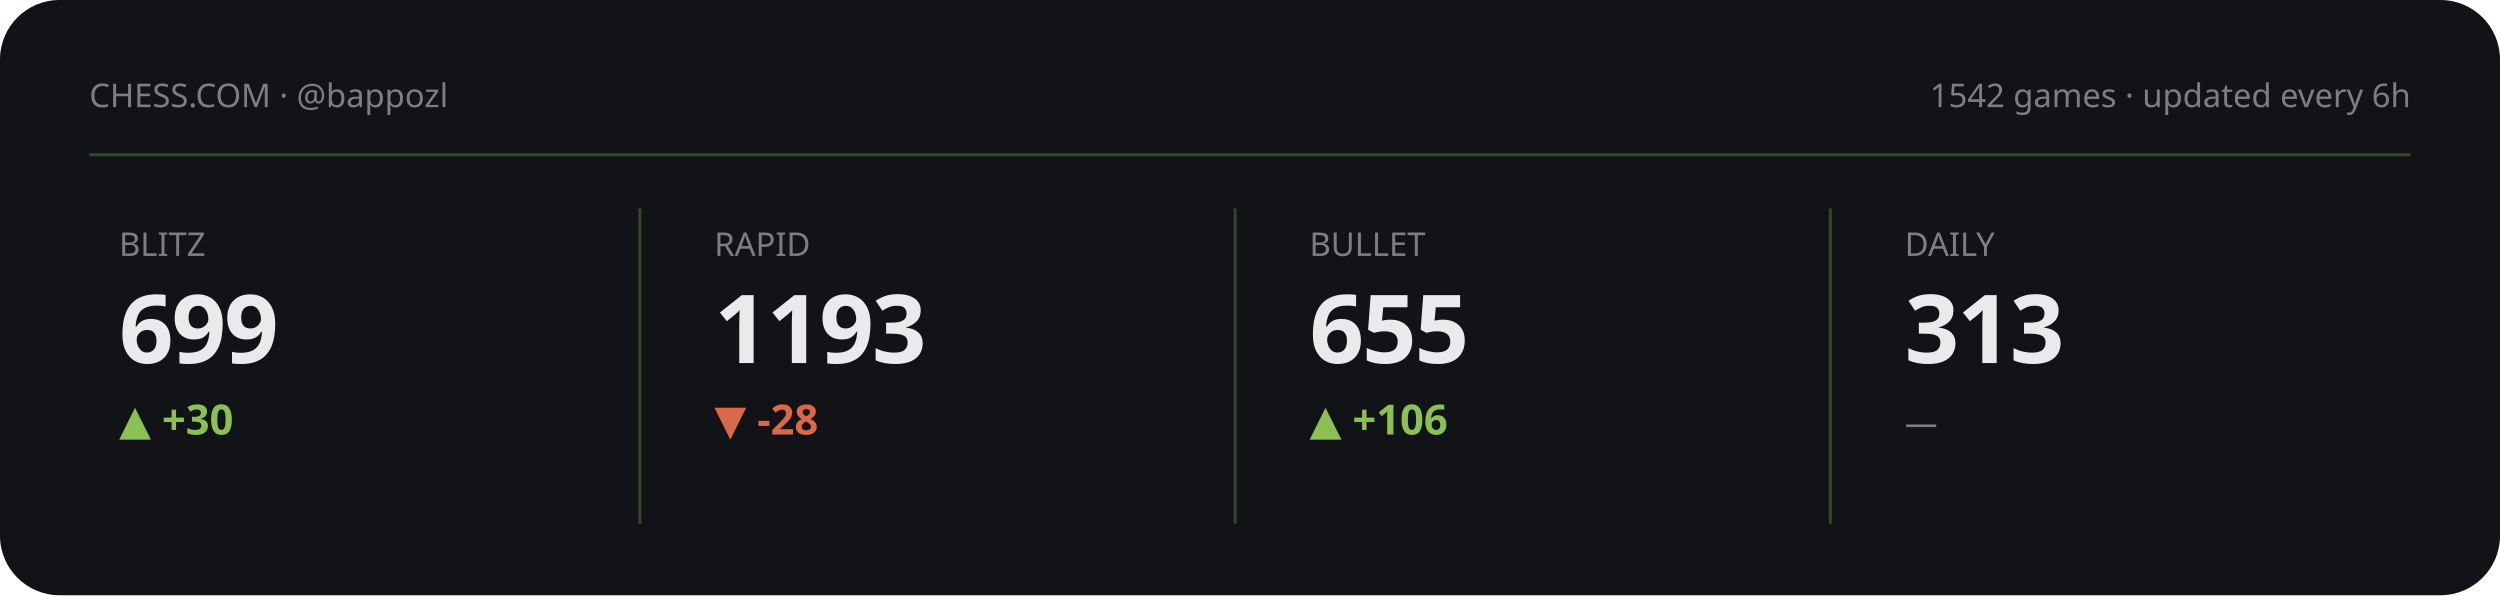
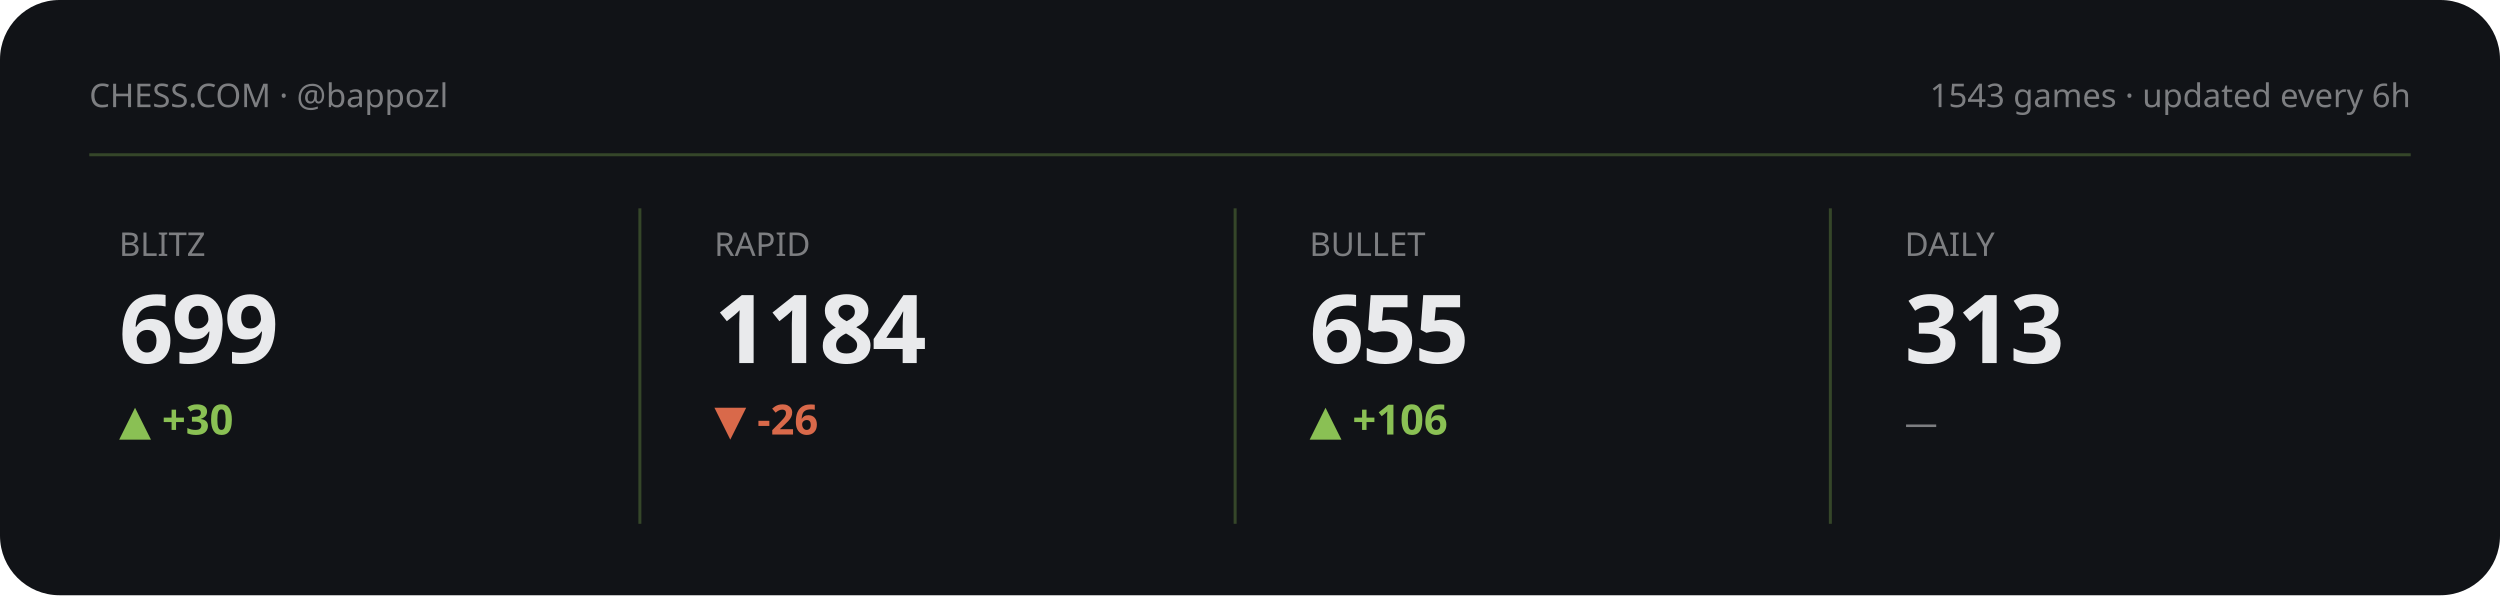
<svg xmlns="http://www.w3.org/2000/svg" viewBox="0 0 840 200" width="840" height="200" role="img" aria-label="Chess.com stats summary">
  <style>text{fill:#e9eaec}.bg{fill:#111317}.acc{fill:#8ac054}.ln{stroke:#8ac054}.area{fill:#8ac054;opacity:.13}.peak{stroke:#8ac054;opacity:.3}.chip{fill:#8ac054;opacity:.14}.down{fill:#d9694a}svg{font-family:'Space Grotesk',system-ui,sans-serif}.lbl{font-weight:600;font-size:11px;letter-spacing:.16em}.big{font-weight:700;font-size:34px;letter-spacing:-.02em}.mid{font-weight:600;font-size:14px}.mut{font-weight:500;font-size:11px;opacity:.5}.ser{font-family:'Instrument Serif',serif;font-weight:400;letter-spacing:0}.mono{font-family:'JetBrains Mono',monospace}.ln{fill:none;stroke-width:2.5;stroke-linecap:round;stroke-linejoin:round}.thin{stroke-width:1.6}.draw{stroke-dasharray:1200;stroke-dashoffset:1200;animation:draw 2.3s cubic-bezier(.6,.05,.2,1) forwards .25s}.dot{animation:pulse 2s ease-in-out infinite}.glow{animation:glow 3.4s ease-in-out infinite}.float{animation:float 6.5s ease-in-out infinite}.shim{animation:shim 3s ease-in-out infinite}@keyframes draw{to{stroke-dashoffset:0}}@keyframes pulse{0%,100%{r:4.5;opacity:1}50%{r:8;opacity:.45}}@keyframes glow{0%,100%{opacity:.14}50%{opacity:.34}}@keyframes float{0%,100%{transform:translateY(0)}50%{transform:translateY(-7px)}}@keyframes shim{0%,100%{opacity:.5}50%{opacity:1}}</style>
  <rect class="bg" width="840" height="200" rx="20" />
  <text class="mut" x="30" y="36">CHESS.COM · @bappozl</text>
-   <text class="mut" x="810" y="36" text-anchor="end">1542 games · updated every 6h</text>
+   <text class="mut" x="810" y="36" text-anchor="end">1543 games · updated every 6h</text>
  <line class="peak" x1="30" y1="52" x2="810" y2="52" stroke-dasharray="0" />
  <g>
    <text class="mut" x="40" y="86">BLITZ</text>
    <text class="big" x="40" y="122" style="font-size:32px">699</text>
    <text class="acc mid" x="40" y="146">▲ +30</text>
    <polyline class="ln thin draw" points="40.0,180.8 59.4,170.2 78.9,161.2 98.3,161.2 117.7,161.2 137.1,161.2 156.6,161.2 176.0,161.2" />
  </g>
  <line class="peak" x1="215" y1="70" x2="215" y2="176" stroke-dasharray="0" />
  <g>
    <text class="mut" x="240" y="86">RAPID</text>
-     <text class="big" x="240" y="122" style="font-size:32px">1193</text>
-     <text class="down mid" x="240" y="146">▼ -28</text>
-     <polyline class="ln thin draw" points="240.0,171.0 259.4,161.2 278.9,172.4 298.3,180.8 317.7,171.0 337.1,180.8 356.6,178.0 376.0,175.2" />
+     <text class="big" x="240" y="122" style="font-size:32px">1184</text>
+     <text class="down mid" x="240" y="146">▼ -26</text>
+     <polyline class="ln thin draw" points="240.0,161.2 259.4,169.4 278.9,175.7 298.3,168.4 317.7,175.7 337.1,173.6 356.6,171.5 376.0,180.8" />
  </g>
  <line class="peak" x1="415" y1="70" x2="415" y2="176" stroke-dasharray="0" />
  <g>
    <text class="mut" x="440" y="86">BULLET</text>
    <text class="big" x="440" y="122" style="font-size:32px">655</text>
    <text class="acc mid" x="440" y="146">▲ +106</text>
    <polyline class="ln thin draw" points="440.0,174.7 459.4,180.8 478.9,177.0 498.3,172.1 517.7,165.9 537.1,161.2 556.6,165.7 576.0,161.7" />
  </g>
  <line class="peak" x1="615" y1="70" x2="615" y2="176" stroke-dasharray="0" />
  <g>
    <text class="mut" x="640" y="86">DAILY</text>
    <text class="big" x="640" y="122" style="font-size:32px">313</text>
    <text class="mut mid" x="640" y="146">—</text>
  </g>
</svg>
